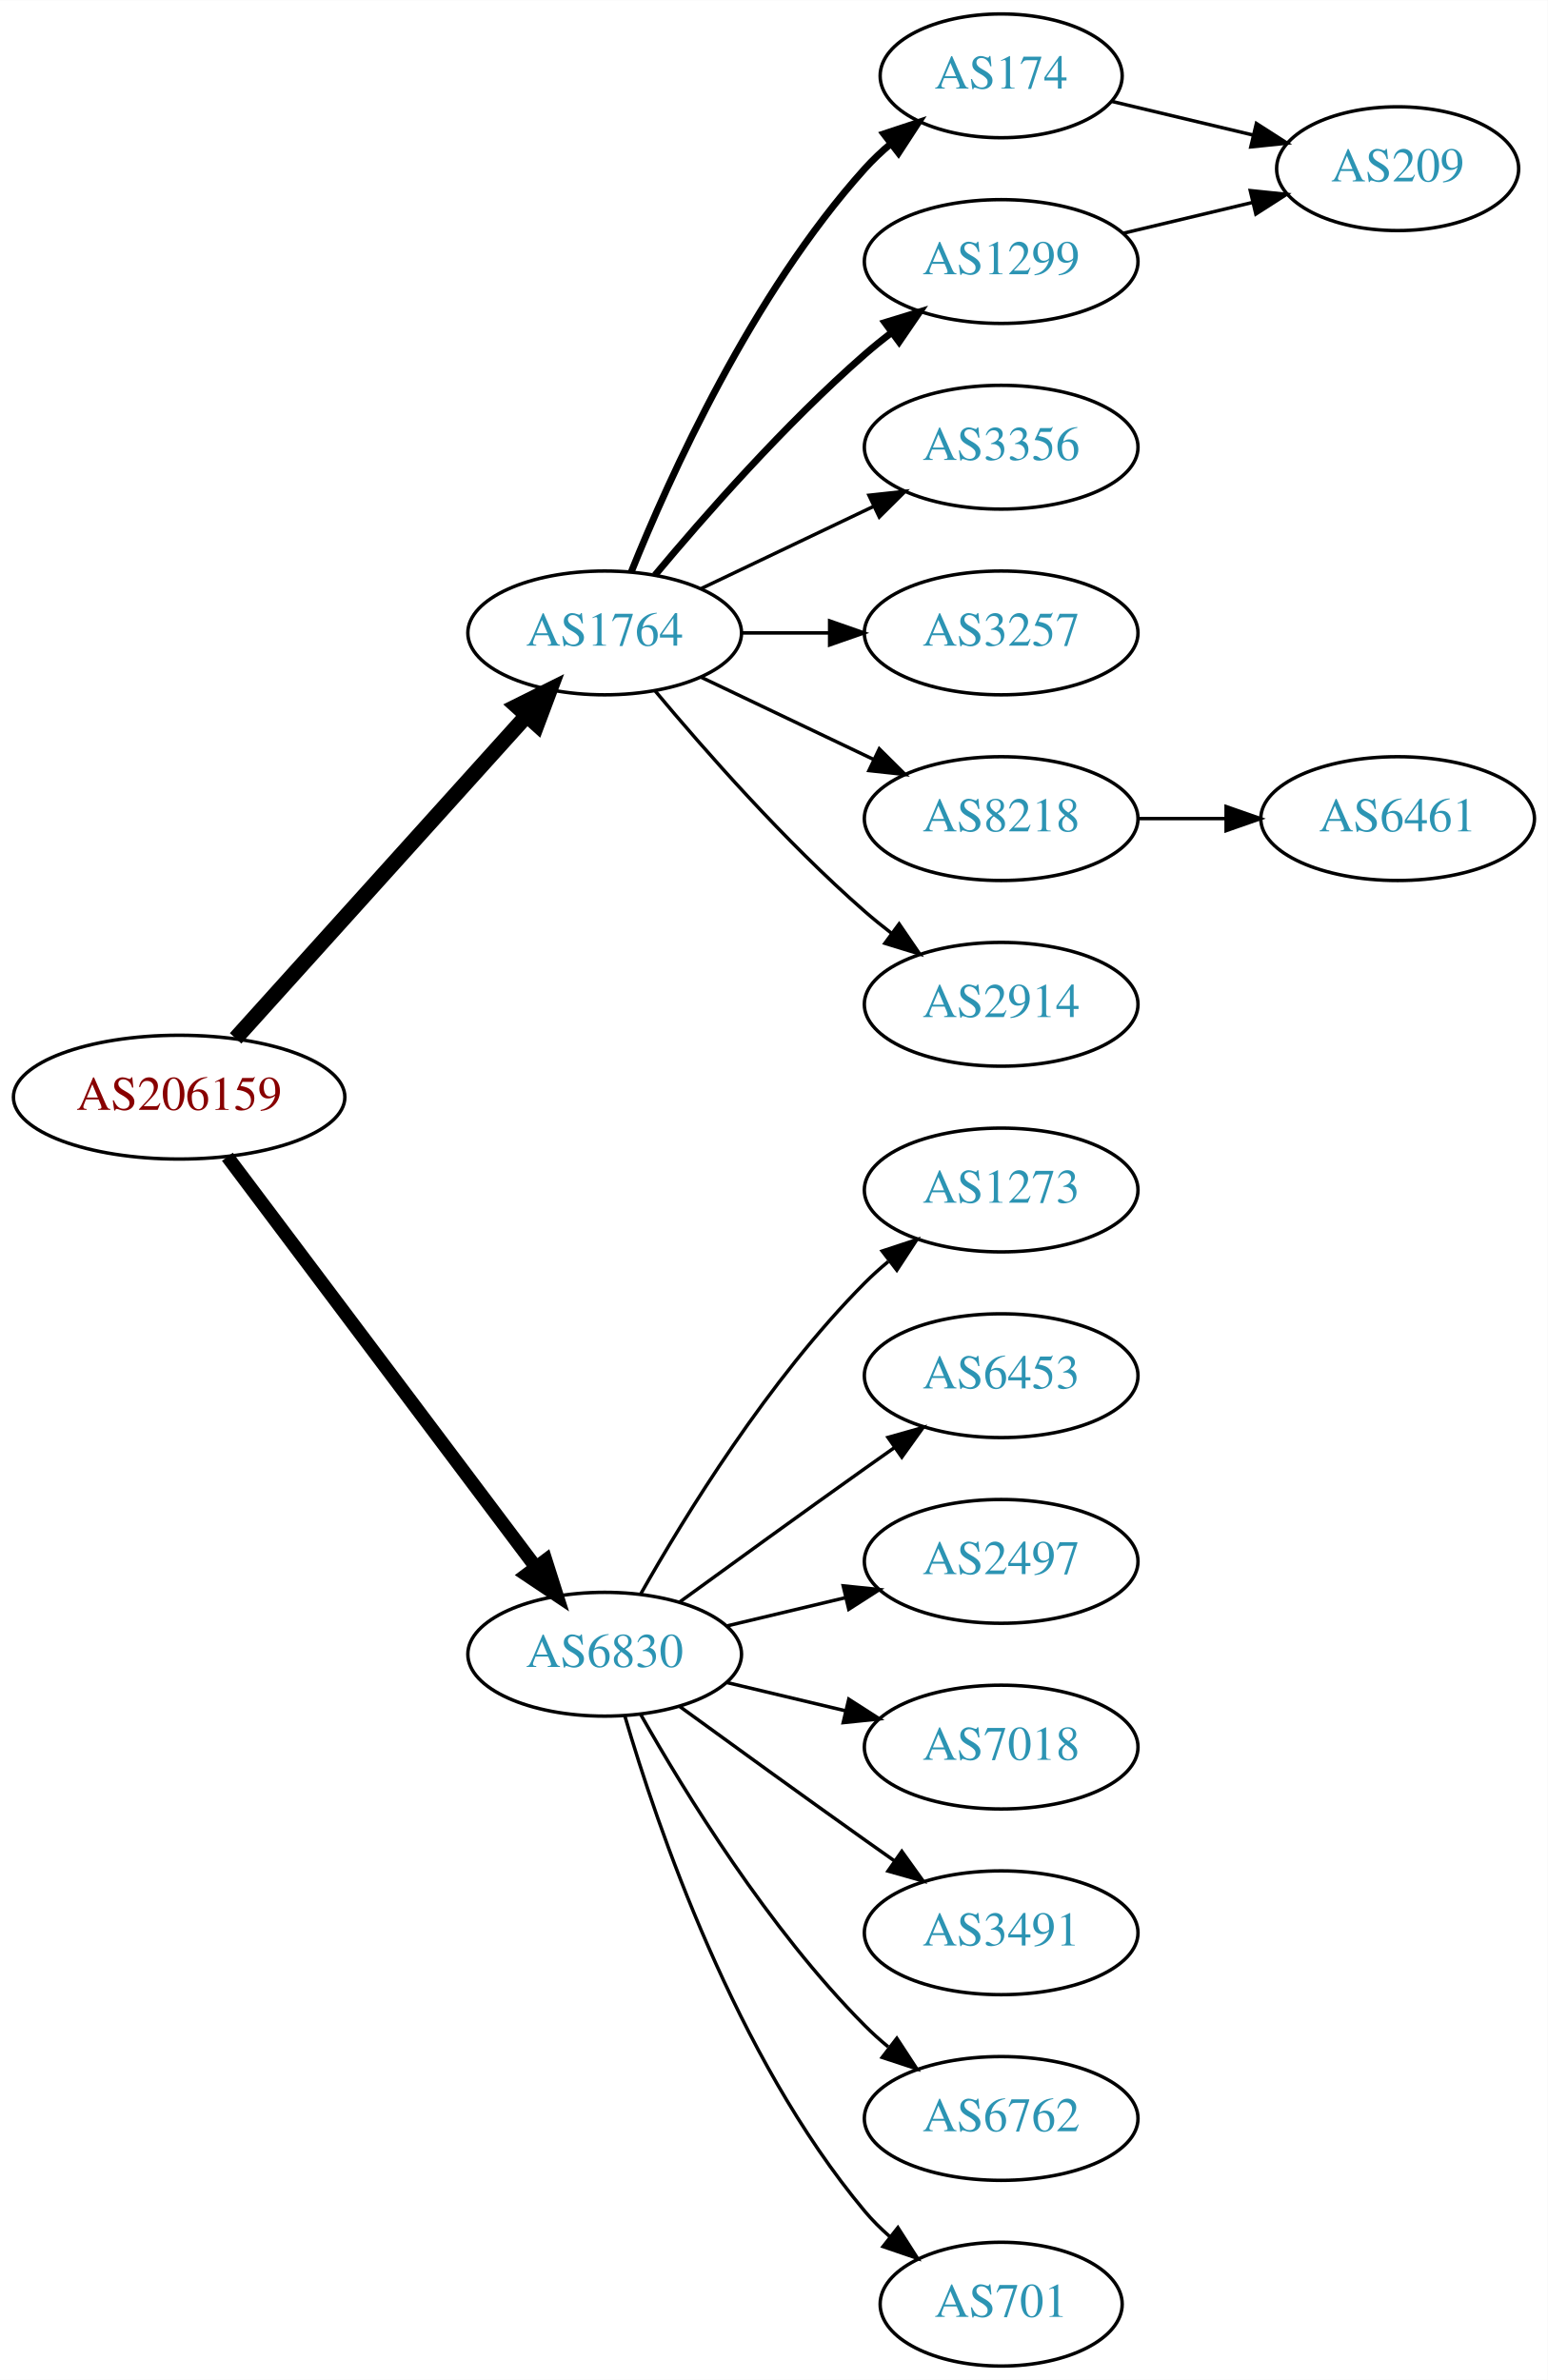
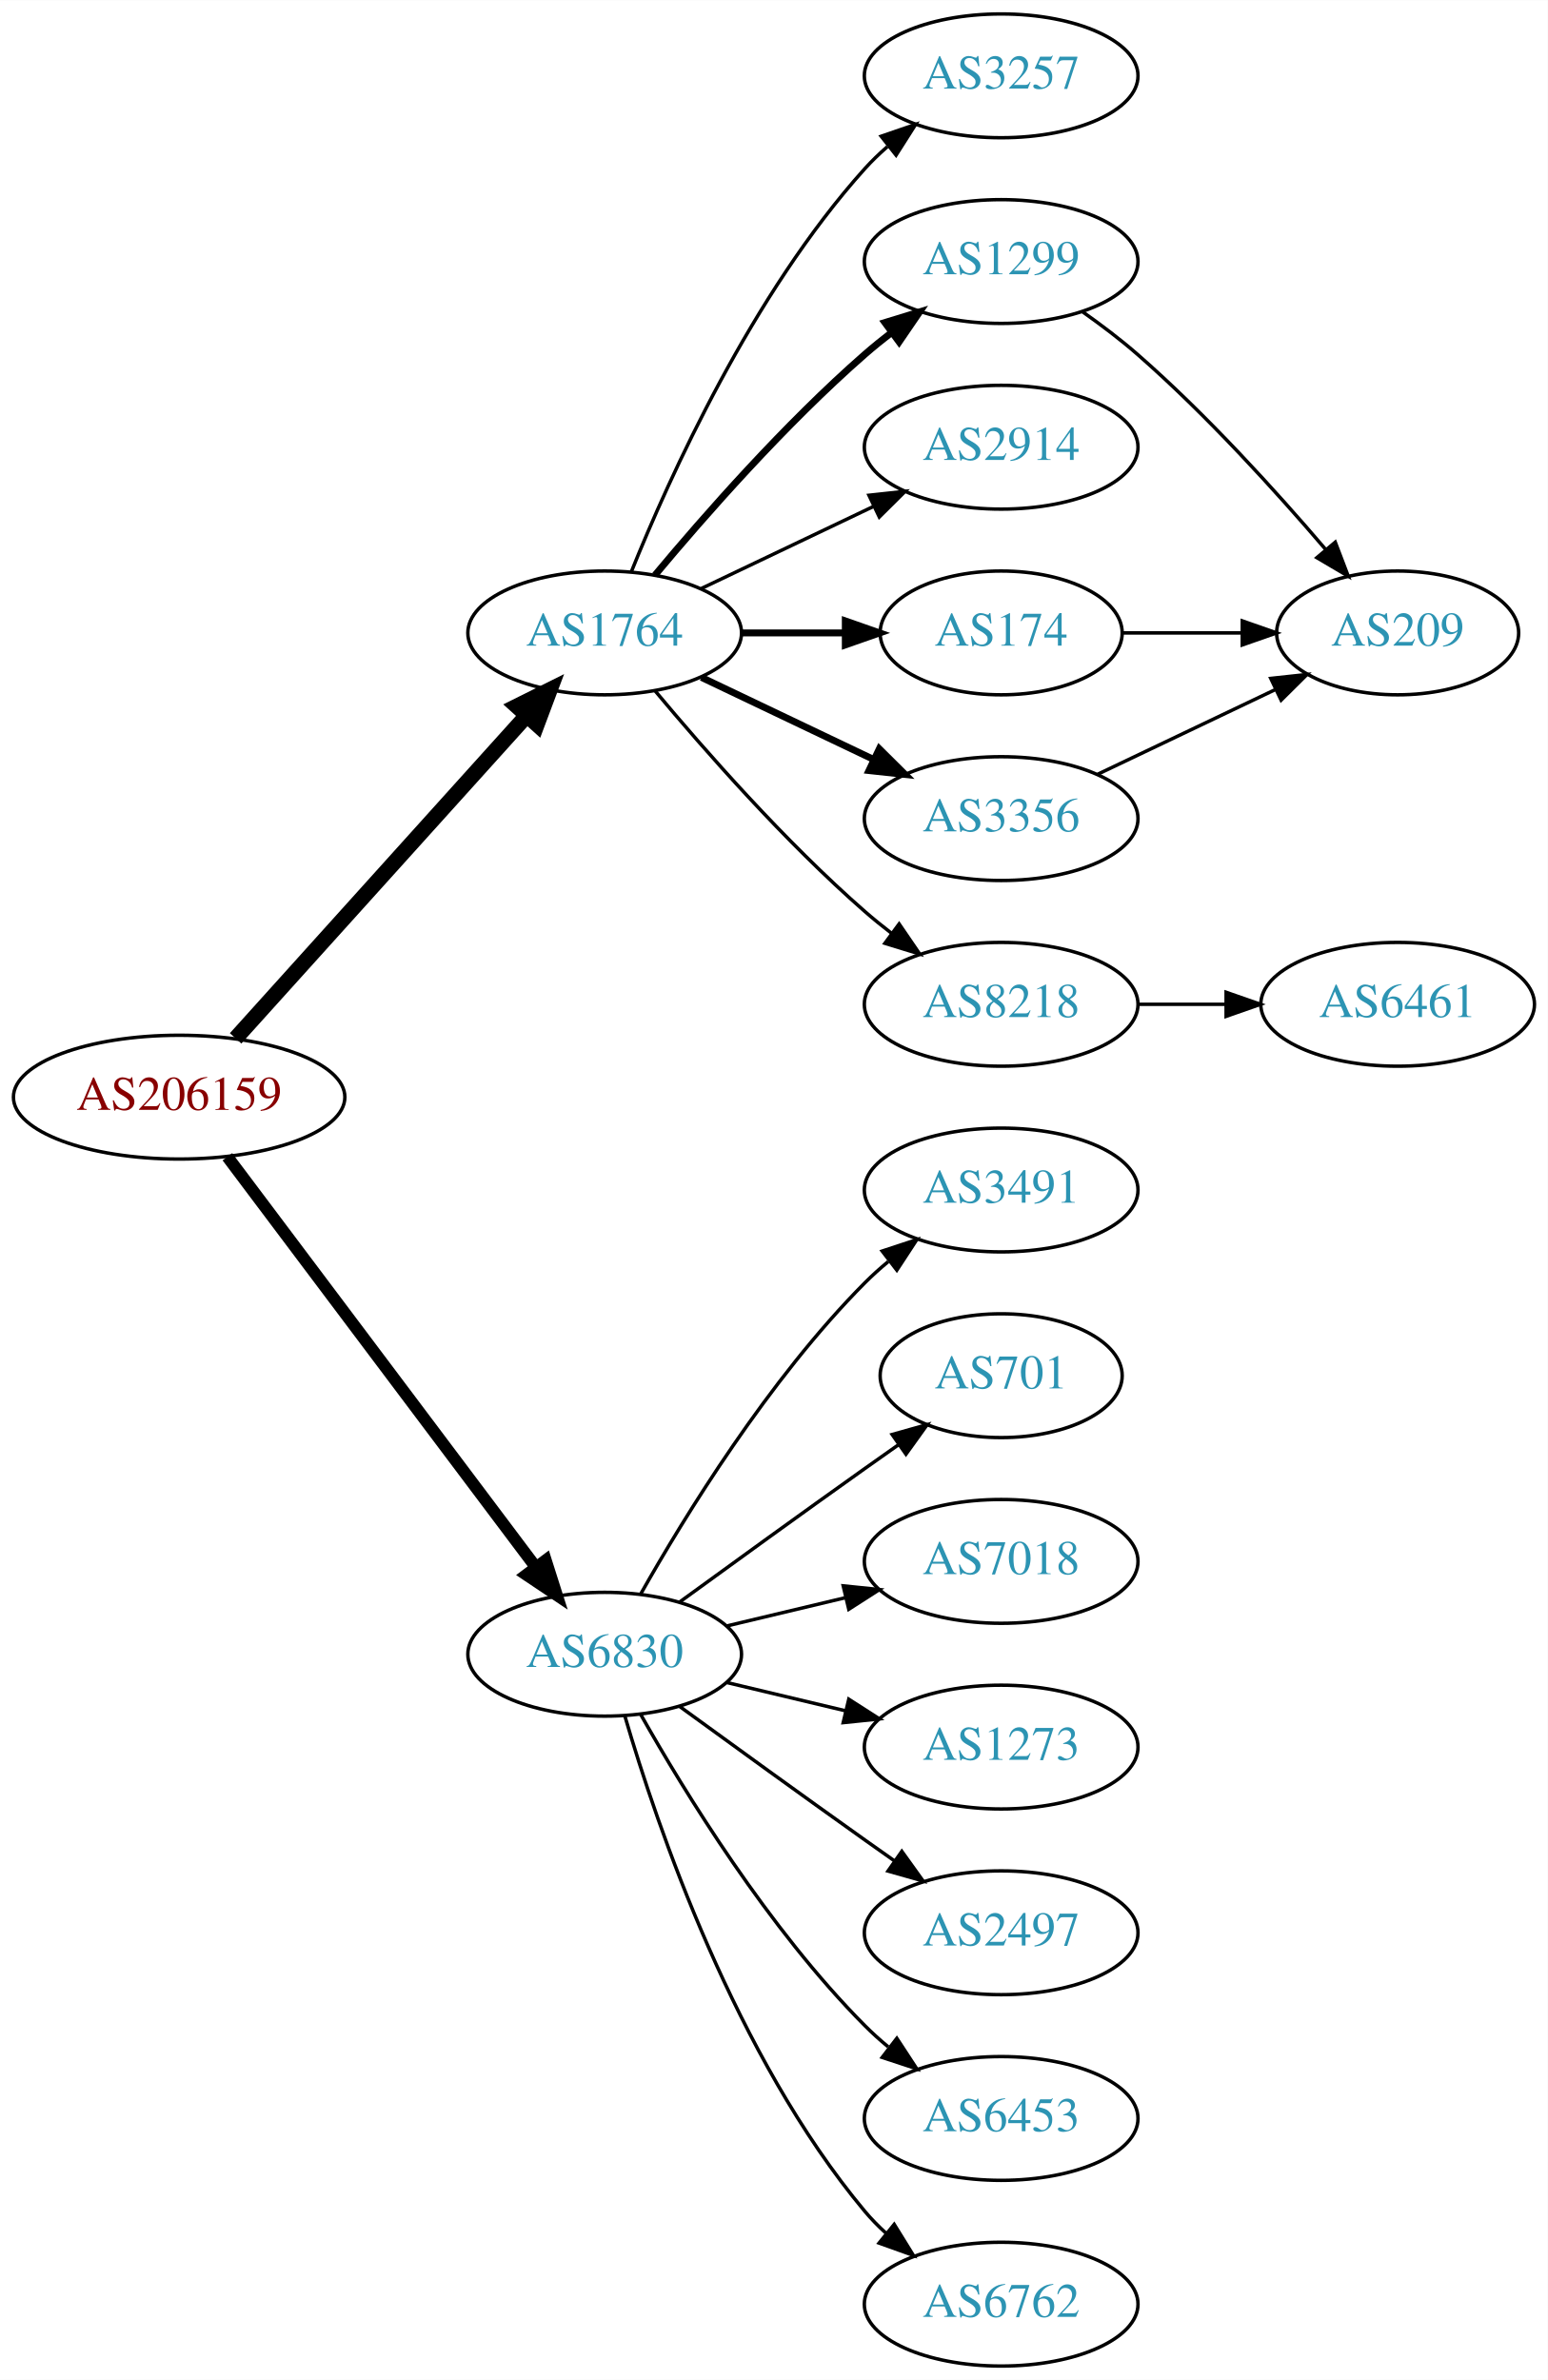
<svg xmlns="http://www.w3.org/2000/svg" xmlns:xlink="http://www.w3.org/1999/xlink" width="450pt" height="692pt" viewBox="0.00 0.00 450.07 692.00">
  <g id="graph0" class="graph" transform="scale(1 1) rotate(0) translate(4 688)">
    <polygon fill="white" stroke="none" points="-4,4 -4,-688 446.07,-688 446.07,4 -4,4" />
    <g id="node1" class="node">
      <g id="a_node1">
        <a xlink:href="/asn/206159" xlink:title="AS206159 ~ VAO-AS [AT]">
          <ellipse fill="#ffffff" stroke="black" cx="48.096" cy="-369" rx="48.192" ry="18" />
          <text text-anchor="middle" x="48.096" y="-365.3" font-family="Times,serif" font-size="14.00" fill="#880000">AS206159</text>
        </a>
      </g>
    </g>
    <g id="node2" class="node">
      <g id="a_node2">
        <a xlink:href="/asn/1764" xlink:title="AS1764 ~ NEXTLAYER-AS [AT]">
          <ellipse fill="#ffffff" stroke="black" cx="171.838" cy="-504" rx="39.794" ry="18" />
          <text text-anchor="middle" x="171.838" y="-500.3" font-family="Times,serif" font-size="14.00" fill="#2c94b3">AS1764</text>
        </a>
      </g>
    </g>
    <g id="edge1" class="edge">
      <path fill="none" stroke="black" stroke-width="4.5" d="M64.514,-386.098C85.945,-409.862 124.837,-452.99 149.174,-479.977" />
      <polygon fill="black" stroke="black" stroke-width="4.5" points="146.304,-482.674 155.925,-487.463 152.152,-477.4 146.304,-482.674" />
    </g>
    <g id="node3" class="node">
      <g id="a_node3">
        <a xlink:href="/asn/6830" xlink:title="AS6830 ~ LGI-UPC [AT]">
          <ellipse fill="#ffffff" stroke="black" cx="171.838" cy="-207" rx="39.794" ry="18" />
          <text text-anchor="middle" x="171.838" y="-203.3" font-family="Times,serif" font-size="14.00" fill="#2c94b3">AS6830</text>
        </a>
      </g>
    </g>
    <g id="edge2" class="edge">
-       <path fill="none" stroke="black" stroke-width="3.938" d="M62.124,-351.663C83.634,-323.04 126.675,-265.767 151.664,-232.514" />
-       <polygon fill="black" stroke="black" stroke-width="3.938" points="154.693,-234.309 157.903,-224.212 149.097,-230.104 154.693,-234.309" />
+       <path fill="none" stroke="black" stroke-width="3.5" d="M62.124,-351.663C83.634,-323.04 126.675,-265.767 151.664,-232.514" />
+       <polygon fill="black" stroke="black" stroke-width="3.5" points="154.693,-234.309 157.903,-224.212 149.097,-230.104 154.693,-234.309" />
    </g>
    <g id="node4" class="node">
      <g id="a_node4">
-         <a xlink:href="/asn/174" xlink:title="AS174 ~ Cogent Communications [US]">
-           <ellipse fill="#ffffff" stroke="black" cx="287.131" cy="-666" rx="35.194" ry="18" />
-           <text text-anchor="middle" x="287.131" y="-662.3" font-family="Times,serif" font-size="14.00" fill="#2c94b3">AS174</text>
+         <a xlink:href="/asn/3257" xlink:title="AS3257 ~ GTT [DE]">
+           <ellipse fill="#ffffff" stroke="black" cx="287.131" cy="-666" rx="39.794" ry="18" />
+           <text text-anchor="middle" x="287.131" y="-662.3" font-family="Times,serif" font-size="14.00" fill="#2c94b3">AS3257</text>
        </a>
      </g>
    </g>
    <g id="edge3" class="edge">
-       <path fill="none" stroke="black" stroke-width="2" d="M179.586,-521.787C190.637,-549.243 214.69,-602.578 247.484,-639 249.8,-641.572 252.405,-644.03 255.14,-646.343" />
-       <polygon fill="black" stroke="black" stroke-width="2" points="253.006,-649.117 263.064,-652.448 257.279,-643.572 253.006,-649.117" />
+       <path fill="none" stroke="black" d="M179.586,-521.787C190.637,-549.243 214.69,-602.578 247.484,-639 249.487,-641.224 251.706,-643.363 254.038,-645.397" />
+       <polygon fill="black" stroke="black" points="252.236,-648.433 262.257,-651.873 256.569,-642.935 252.236,-648.433" />
    </g>
    <g id="node5" class="node">
      <g id="a_node5">
        <a xlink:href="/asn/1299" xlink:title="AS1299 ~ Telia Carrier [EU]">
          <ellipse fill="#ffffff" stroke="black" cx="287.131" cy="-612" rx="39.794" ry="18" />
          <text text-anchor="middle" x="287.131" y="-608.3" font-family="Times,serif" font-size="14.00" fill="#2c94b3">AS1299</text>
        </a>
      </g>
    </g>
    <g id="edge4" class="edge">
      <path fill="none" stroke="black" stroke-width="2" d="M186.468,-520.817C200.751,-537.929 224.297,-564.745 247.484,-585 249.95,-587.154 252.589,-589.294 255.286,-591.372" />
      <polygon fill="black" stroke="black" stroke-width="2" points="253.311,-594.264 263.44,-597.37 257.459,-588.625 253.311,-594.264" />
    </g>
    <g id="node6" class="node">
      <g id="a_node6">
-         <a xlink:href="/asn/3356" xlink:title="AS3356 ~ Level 3 Parent, LLC [US]">
+         <a xlink:href="/asn/2914" xlink:title="AS2914 ~ NTT America, Inc. [US]">
          <ellipse fill="#ffffff" stroke="black" cx="287.131" cy="-558" rx="39.794" ry="18" />
-           <text text-anchor="middle" x="287.131" y="-554.3" font-family="Times,serif" font-size="14.00" fill="#2c94b3">AS3356</text>
+           <text text-anchor="middle" x="287.131" y="-554.3" font-family="Times,serif" font-size="14.00" fill="#2c94b3">AS2914</text>
        </a>
      </g>
    </g>
    <g id="edge5" class="edge">
      <path fill="none" stroke="black" d="M199.974,-516.934C214.968,-524.081 233.789,-533.052 250.013,-540.785" />
      <polygon fill="black" stroke="black" points="248.683,-544.028 259.216,-545.171 251.695,-537.709 248.683,-544.028" />
    </g>
    <g id="node7" class="node">
      <g id="a_node7">
-         <a xlink:href="/asn/3257" xlink:title="AS3257 ~ GTT [DE]">
-           <ellipse fill="#ffffff" stroke="black" cx="287.131" cy="-504" rx="39.794" ry="18" />
-           <text text-anchor="middle" x="287.131" y="-500.3" font-family="Times,serif" font-size="14.00" fill="#2c94b3">AS3257</text>
+         <a xlink:href="/asn/174" xlink:title="AS174 ~ Cogent Communications [US]">
+           <ellipse fill="#ffffff" stroke="black" cx="287.131" cy="-504" rx="35.194" ry="18" />
+           <text text-anchor="middle" x="287.131" y="-500.3" font-family="Times,serif" font-size="14.00" fill="#2c94b3">AS174</text>
        </a>
      </g>
    </g>
    <g id="edge6" class="edge">
-       <path fill="none" stroke="black" d="M211.51,-504C219.713,-504 228.477,-504 237.009,-504" />
-       <polygon fill="black" stroke="black" points="237.248,-507.5 247.248,-504 237.248,-500.5 237.248,-507.5" />
+       <path fill="none" stroke="black" stroke-width="2" d="M211.51,-504C221.215,-504 231.706,-504 241.669,-504" />
+       <polygon fill="black" stroke="black" stroke-width="2" points="241.805,-507.5 251.805,-504 241.805,-500.5 241.805,-507.5" />
    </g>
    <g id="node8" class="node">
      <g id="a_node8">
-         <a xlink:href="/asn/8218" xlink:title="AS8218 ~ legacy Neotelecoms [FR]">
+         <a xlink:href="/asn/3356" xlink:title="AS3356 ~ Level 3 Parent, LLC [US]">
          <ellipse fill="#ffffff" stroke="black" cx="287.131" cy="-450" rx="39.794" ry="18" />
-           <text text-anchor="middle" x="287.131" y="-446.3" font-family="Times,serif" font-size="14.00" fill="#2c94b3">AS8218</text>
+           <text text-anchor="middle" x="287.131" y="-446.3" font-family="Times,serif" font-size="14.00" fill="#2c94b3">AS3356</text>
        </a>
      </g>
    </g>
    <g id="edge7" class="edge">
-       <path fill="none" stroke="black" d="M199.974,-491.066C214.968,-483.919 233.789,-474.948 250.013,-467.215" />
-       <polygon fill="black" stroke="black" points="251.695,-470.291 259.216,-462.829 248.683,-463.972 251.695,-470.291" />
+       <path fill="none" stroke="black" stroke-width="2" d="M199.974,-491.066C214.968,-483.919 233.789,-474.948 250.013,-467.215" />
+       <polygon fill="black" stroke="black" stroke-width="2" points="251.695,-470.291 259.216,-462.829 248.683,-463.972 251.695,-470.291" />
    </g>
    <g id="node9" class="node">
      <g id="a_node9">
-         <a xlink:href="/asn/2914" xlink:title="AS2914 ~ NTT America, Inc. [US]">
+         <a xlink:href="/asn/8218" xlink:title="AS8218 ~ legacy Neotelecoms [FR]">
          <ellipse fill="#ffffff" stroke="black" cx="287.131" cy="-396" rx="39.794" ry="18" />
-           <text text-anchor="middle" x="287.131" y="-392.3" font-family="Times,serif" font-size="14.00" fill="#2c94b3">AS2914</text>
+           <text text-anchor="middle" x="287.131" y="-392.3" font-family="Times,serif" font-size="14.00" fill="#2c94b3">AS8218</text>
        </a>
      </g>
    </g>
    <g id="edge8" class="edge">
      <path fill="none" stroke="black" d="M186.468,-487.183C200.751,-470.071 224.297,-443.255 247.484,-423 249.95,-420.846 252.589,-418.706 255.286,-416.628" />
      <polygon fill="black" stroke="black" points="257.459,-419.375 263.44,-410.63 253.311,-413.736 257.459,-419.375" />
    </g>
    <g id="node12" class="node">
      <g id="a_node12">
-         <a xlink:href="/asn/1273" xlink:title="AS1273 ~ Vodafone Group PLC [EU]">
+         <a xlink:href="/asn/3491" xlink:title="AS3491 ~ PCCW Global, Inc. [US]">
          <ellipse fill="#ffffff" stroke="black" cx="287.131" cy="-342" rx="39.794" ry="18" />
-           <text text-anchor="middle" x="287.131" y="-338.3" font-family="Times,serif" font-size="14.00" fill="#2c94b3">AS1273</text>
-         </a>
-       </g>
-     </g>
-     <g id="edge12" class="edge">
+           <text text-anchor="middle" x="287.131" y="-338.3" font-family="Times,serif" font-size="14.00" fill="#2c94b3">AS3491</text>
+         </a>
+       </g>
+     </g>
+     <g id="edge13" class="edge">
      <path fill="none" stroke="black" d="M182.298,-224.49C195.08,-247.096 219.512,-286.886 247.484,-315 249.595,-317.121 251.891,-319.188 254.277,-321.171" />
      <polygon fill="black" stroke="black" points="252.529,-324.242 262.592,-327.556 256.792,-318.69 252.529,-324.242" />
    </g>
    <g id="node13" class="node">
      <g id="a_node13">
-         <a xlink:href="/asn/6453" xlink:title="AS6453 ~ TATA COMMUNICATIONS (AMERICA) INC [US]">
-           <ellipse fill="#ffffff" stroke="black" cx="287.131" cy="-288" rx="39.794" ry="18" />
-           <text text-anchor="middle" x="287.131" y="-284.3" font-family="Times,serif" font-size="14.00" fill="#2c94b3">AS6453</text>
-         </a>
-       </g>
-     </g>
-     <g id="edge13" class="edge">
-       <path fill="none" stroke="black" d="M193.686,-222.222C208.62,-233.091 229.234,-248.025 247.484,-261 250.305,-263.005 253.248,-265.085 256.196,-267.159" />
-       <polygon fill="black" stroke="black" points="254.223,-270.05 264.421,-272.926 258.242,-264.319 254.223,-270.05" />
+         <a xlink:href="/asn/701" xlink:title="AS701 ~ UUNET [US]">
+           <ellipse fill="#ffffff" stroke="black" cx="287.131" cy="-288" rx="35.194" ry="18" />
+           <text text-anchor="middle" x="287.131" y="-284.3" font-family="Times,serif" font-size="14.00" fill="#2c94b3">AS701</text>
+         </a>
+       </g>
+     </g>
+     <g id="edge14" class="edge">
+       <path fill="none" stroke="black" d="M193.686,-222.222C208.62,-233.091 229.234,-248.025 247.484,-261 250.695,-263.282 254.064,-265.661 257.418,-268.018" />
+       <polygon fill="black" stroke="black" points="255.43,-270.899 265.629,-273.77 259.447,-265.166 255.43,-270.899" />
    </g>
    <g id="node14" class="node">
      <g id="a_node14">
-         <a xlink:href="/asn/2497" xlink:title="AS2497 ~ Internet Initiative Japan Inc. [JP]">
+         <a xlink:href="/asn/7018" xlink:title="AS7018 ~ AT&amp;T Services, Inc. [US]">
          <ellipse fill="#ffffff" stroke="black" cx="287.131" cy="-234" rx="39.794" ry="18" />
-           <text text-anchor="middle" x="287.131" y="-230.3" font-family="Times,serif" font-size="14.00" fill="#2c94b3">AS2497</text>
-         </a>
-       </g>
-     </g>
-     <g id="edge14" class="edge">
+           <text text-anchor="middle" x="287.131" y="-230.3" font-family="Times,serif" font-size="14.00" fill="#2c94b3">AS7018</text>
+         </a>
+       </g>
+     </g>
+     <g id="edge15" class="edge">
      <path fill="none" stroke="black" d="M207.445,-215.248C218.316,-217.838 230.471,-220.735 241.913,-223.462" />
      <polygon fill="black" stroke="black" points="241.197,-226.889 251.736,-225.803 242.819,-220.08 241.197,-226.889" />
    </g>
    <g id="node15" class="node">
      <g id="a_node15">
-         <a xlink:href="/asn/7018" xlink:title="AS7018 ~ AT&amp;T Services, Inc. [US]">
+         <a xlink:href="/asn/1273" xlink:title="AS1273 ~ Vodafone Group PLC [EU]">
          <ellipse fill="#ffffff" stroke="black" cx="287.131" cy="-180" rx="39.794" ry="18" />
-           <text text-anchor="middle" x="287.131" y="-176.3" font-family="Times,serif" font-size="14.00" fill="#2c94b3">AS7018</text>
-         </a>
-       </g>
-     </g>
-     <g id="edge15" class="edge">
+           <text text-anchor="middle" x="287.131" y="-176.3" font-family="Times,serif" font-size="14.00" fill="#2c94b3">AS1273</text>
+         </a>
+       </g>
+     </g>
+     <g id="edge16" class="edge">
      <path fill="none" stroke="black" d="M207.445,-198.752C218.316,-196.162 230.471,-193.265 241.913,-190.538" />
      <polygon fill="black" stroke="black" points="242.819,-193.92 251.736,-188.197 241.197,-187.111 242.819,-193.92" />
    </g>
    <g id="node16" class="node">
      <g id="a_node16">
-         <a xlink:href="/asn/3491" xlink:title="AS3491 ~ PCCW Global, Inc. [US]">
+         <a xlink:href="/asn/2497" xlink:title="AS2497 ~ Internet Initiative Japan Inc. [JP]">
          <ellipse fill="#ffffff" stroke="black" cx="287.131" cy="-126" rx="39.794" ry="18" />
-           <text text-anchor="middle" x="287.131" y="-122.3" font-family="Times,serif" font-size="14.00" fill="#2c94b3">AS3491</text>
-         </a>
-       </g>
-     </g>
-     <g id="edge16" class="edge">
+           <text text-anchor="middle" x="287.131" y="-122.3" font-family="Times,serif" font-size="14.00" fill="#2c94b3">AS2497</text>
+         </a>
+       </g>
+     </g>
+     <g id="edge17" class="edge">
      <path fill="none" stroke="black" d="M193.686,-191.778C208.62,-180.909 229.234,-165.975 247.484,-153 250.305,-150.995 253.248,-148.915 256.196,-146.841" />
      <polygon fill="black" stroke="black" points="258.242,-149.681 264.421,-141.074 254.223,-143.95 258.242,-149.681" />
    </g>
    <g id="node17" class="node">
      <g id="a_node17">
-         <a xlink:href="/asn/6762" xlink:title="AS6762 ~ TELECOM ITALIA SPARKLE S.p.A. [IT]">
+         <a xlink:href="/asn/6453" xlink:title="AS6453 ~ TATA COMMUNICATIONS (AMERICA) INC [US]">
          <ellipse fill="#ffffff" stroke="black" cx="287.131" cy="-72" rx="39.794" ry="18" />
-           <text text-anchor="middle" x="287.131" y="-68.3" font-family="Times,serif" font-size="14.00" fill="#2c94b3">AS6762</text>
-         </a>
-       </g>
-     </g>
-     <g id="edge17" class="edge">
+           <text text-anchor="middle" x="287.131" y="-68.3" font-family="Times,serif" font-size="14.00" fill="#2c94b3">AS6453</text>
+         </a>
+       </g>
+     </g>
+     <g id="edge18" class="edge">
      <path fill="none" stroke="black" d="M182.298,-189.51C195.08,-166.904 219.512,-127.114 247.484,-99 249.595,-96.879 251.891,-94.812 254.277,-92.829" />
      <polygon fill="black" stroke="black" points="256.792,-95.31 262.592,-86.444 252.529,-89.758 256.792,-95.31" />
    </g>
    <g id="node18" class="node">
      <g id="a_node18">
-         <a xlink:href="/asn/701" xlink:title="AS701 ~ UUNET [US]">
-           <ellipse fill="#ffffff" stroke="black" cx="287.131" cy="-18" rx="35.194" ry="18" />
-           <text text-anchor="middle" x="287.131" y="-14.3" font-family="Times,serif" font-size="14.00" fill="#2c94b3">AS701</text>
-         </a>
-       </g>
-     </g>
-     <g id="edge18" class="edge">
-       <path fill="none" stroke="black" d="M177.712,-188.998C187.026,-157.156 209.843,-90.019 247.484,-45 249.637,-42.426 252.091,-39.983 254.696,-37.697" />
-       <polygon fill="black" stroke="black" points="257.103,-40.257 262.806,-31.328 252.779,-34.751 257.103,-40.257" />
+         <a xlink:href="/asn/6762" xlink:title="AS6762 ~ TELECOM ITALIA SPARKLE S.p.A. [IT]">
+           <ellipse fill="#ffffff" stroke="black" cx="287.131" cy="-18" rx="39.794" ry="18" />
+           <text text-anchor="middle" x="287.131" y="-14.3" font-family="Times,serif" font-size="14.00" fill="#2c94b3">AS6762</text>
+         </a>
+       </g>
+     </g>
+     <g id="edge19" class="edge">
+       <path fill="none" stroke="black" d="M177.712,-188.998C187.026,-157.156 209.843,-90.019 247.484,-45 249.355,-42.763 251.453,-40.626 253.679,-38.604" />
+       <polygon fill="black" stroke="black" points="256.026,-41.208 261.598,-32.196 251.623,-35.766 256.026,-41.208" />
    </g>
    <g id="node10" class="node">
      <g id="a_node10">
        <a xlink:href="/asn/209" xlink:title="AS209 ~ CenturyLink Communications, LLC [US]">
-           <ellipse fill="#ffffff" stroke="black" cx="402.424" cy="-639" rx="35.194" ry="18" />
-           <text text-anchor="middle" x="402.424" y="-635.3" font-family="Times,serif" font-size="14.00" fill="#2c94b3">AS209</text>
-         </a>
-       </g>
+           <ellipse fill="#ffffff" stroke="black" cx="402.424" cy="-504" rx="35.194" ry="18" />
+           <text text-anchor="middle" x="402.424" y="-500.3" font-family="Times,serif" font-size="14.00" fill="#2c94b3">AS209</text>
+         </a>
+       </g>
+     </g>
+     <g id="edge11" class="edge">
+       <path fill="none" stroke="black" d="M310.822,-597.37C316.223,-593.56 321.846,-589.308 326.777,-585 346.828,-567.485 367.147,-545.065 381.512,-528.255" />
+       <polygon fill="black" stroke="black" points="384.283,-530.398 388.059,-520.499 378.934,-525.883 384.283,-530.398" />
+     </g>
+     <g id="edge9" class="edge">
+       <path fill="none" stroke="black" d="M322.43,-504C333.3,-504 345.478,-504 356.955,-504" />
+       <polygon fill="black" stroke="black" points="357.241,-507.5 367.241,-504 357.241,-500.5 357.241,-507.5" />
    </g>
    <g id="edge10" class="edge">
-       <path fill="none" stroke="black" d="M319.389,-658.551C332.019,-655.541 346.773,-652.024 360.259,-648.81" />
-       <polygon fill="black" stroke="black" points="361.352,-652.148 370.268,-646.425 359.729,-645.339 361.352,-652.148" />
-     </g>
-     <g id="edge9" class="edge">
-       <path fill="none" stroke="black" d="M322.738,-620.248C334.533,-623.058 347.837,-626.229 360.105,-629.153" />
-       <polygon fill="black" stroke="black" points="359.571,-632.624 370.11,-631.537 361.194,-625.814 359.571,-632.624" />
+       <path fill="none" stroke="black" d="M315.267,-462.934C330.699,-470.29 350.185,-479.577 366.72,-487.459" />
+       <polygon fill="black" stroke="black" points="365.529,-490.768 376.062,-491.911 368.54,-484.449 365.529,-490.768" />
    </g>
    <g id="node11" class="node">
      <g id="a_node11">
        <a xlink:href="/asn/6461" xlink:title="AS6461 ~ Zayo Bandwidth [US]">
-           <ellipse fill="#ffffff" stroke="black" cx="402.424" cy="-450" rx="39.794" ry="18" />
-           <text text-anchor="middle" x="402.424" y="-446.3" font-family="Times,serif" font-size="14.00" fill="#2c94b3">AS6461</text>
-         </a>
-       </g>
-     </g>
-     <g id="edge11" class="edge">
-       <path fill="none" stroke="black" d="M326.803,-450C335.006,-450 343.77,-450 352.302,-450" />
-       <polygon fill="black" stroke="black" points="352.541,-453.5 362.541,-450 352.541,-446.5 352.541,-453.5" />
+           <ellipse fill="#ffffff" stroke="black" cx="402.424" cy="-396" rx="39.794" ry="18" />
+           <text text-anchor="middle" x="402.424" y="-392.3" font-family="Times,serif" font-size="14.00" fill="#2c94b3">AS6461</text>
+         </a>
+       </g>
+     </g>
+     <g id="edge12" class="edge">
+       <path fill="none" stroke="black" d="M326.803,-396C335.006,-396 343.77,-396 352.302,-396" />
+       <polygon fill="black" stroke="black" points="352.541,-399.5 362.541,-396 352.541,-392.5 352.541,-399.5" />
    </g>
  </g>
</svg>
